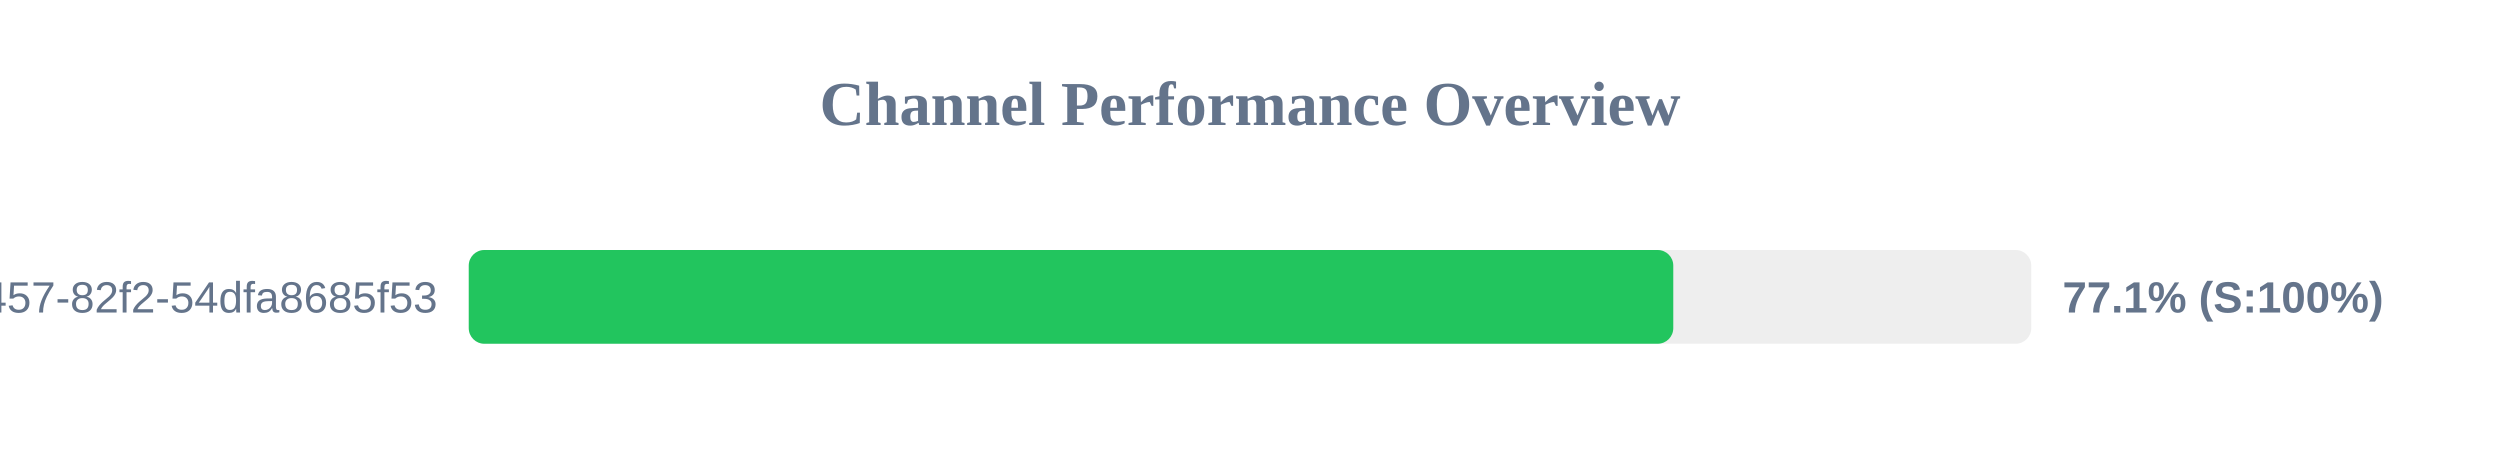
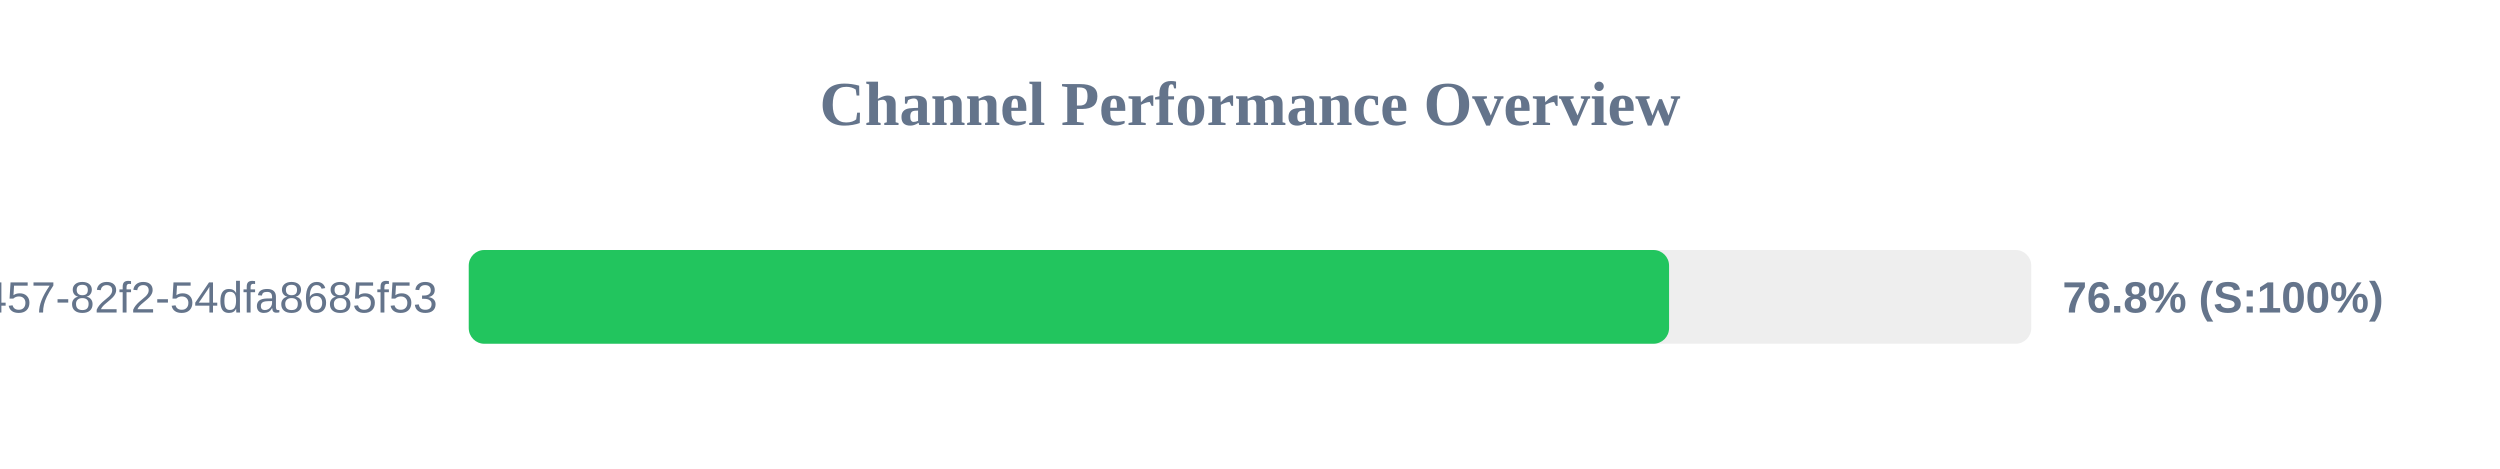
<svg xmlns="http://www.w3.org/2000/svg" width="800" height="150" version="1.1">
  <style>
        .row { font: 14px Arial; fill: #64748b; }
        .score { font: bold 14px Arial; fill: #64748b; }
    </style>
  <text x="400" y="40" text-anchor="middle" font-size="20px" font-weight="bold" fill="#64748b">Channel Performance Overview</text>
  <rect x="150" y="80" width="500" height="30" fill="#eee" rx="5" />
-   <rect x="150" y="80" width="385.45" height="30" fill="#22c55e" rx="5" />
+   <rect x="150" y="80" width="384.1" height="30" fill="#22c55e" rx="5" />
  <text x="140" y="100" text-anchor="end" class="row">?uuid=413c8b50-96bf-4457-82f2-54dfa8685f53</text>
-   <text x="660" y="100" text-anchor="start" class="score">77.1% (S:100%)</text>
+   <text x="660" y="100" text-anchor="start" class="score">76.8% (S:100%)</text>
</svg>
